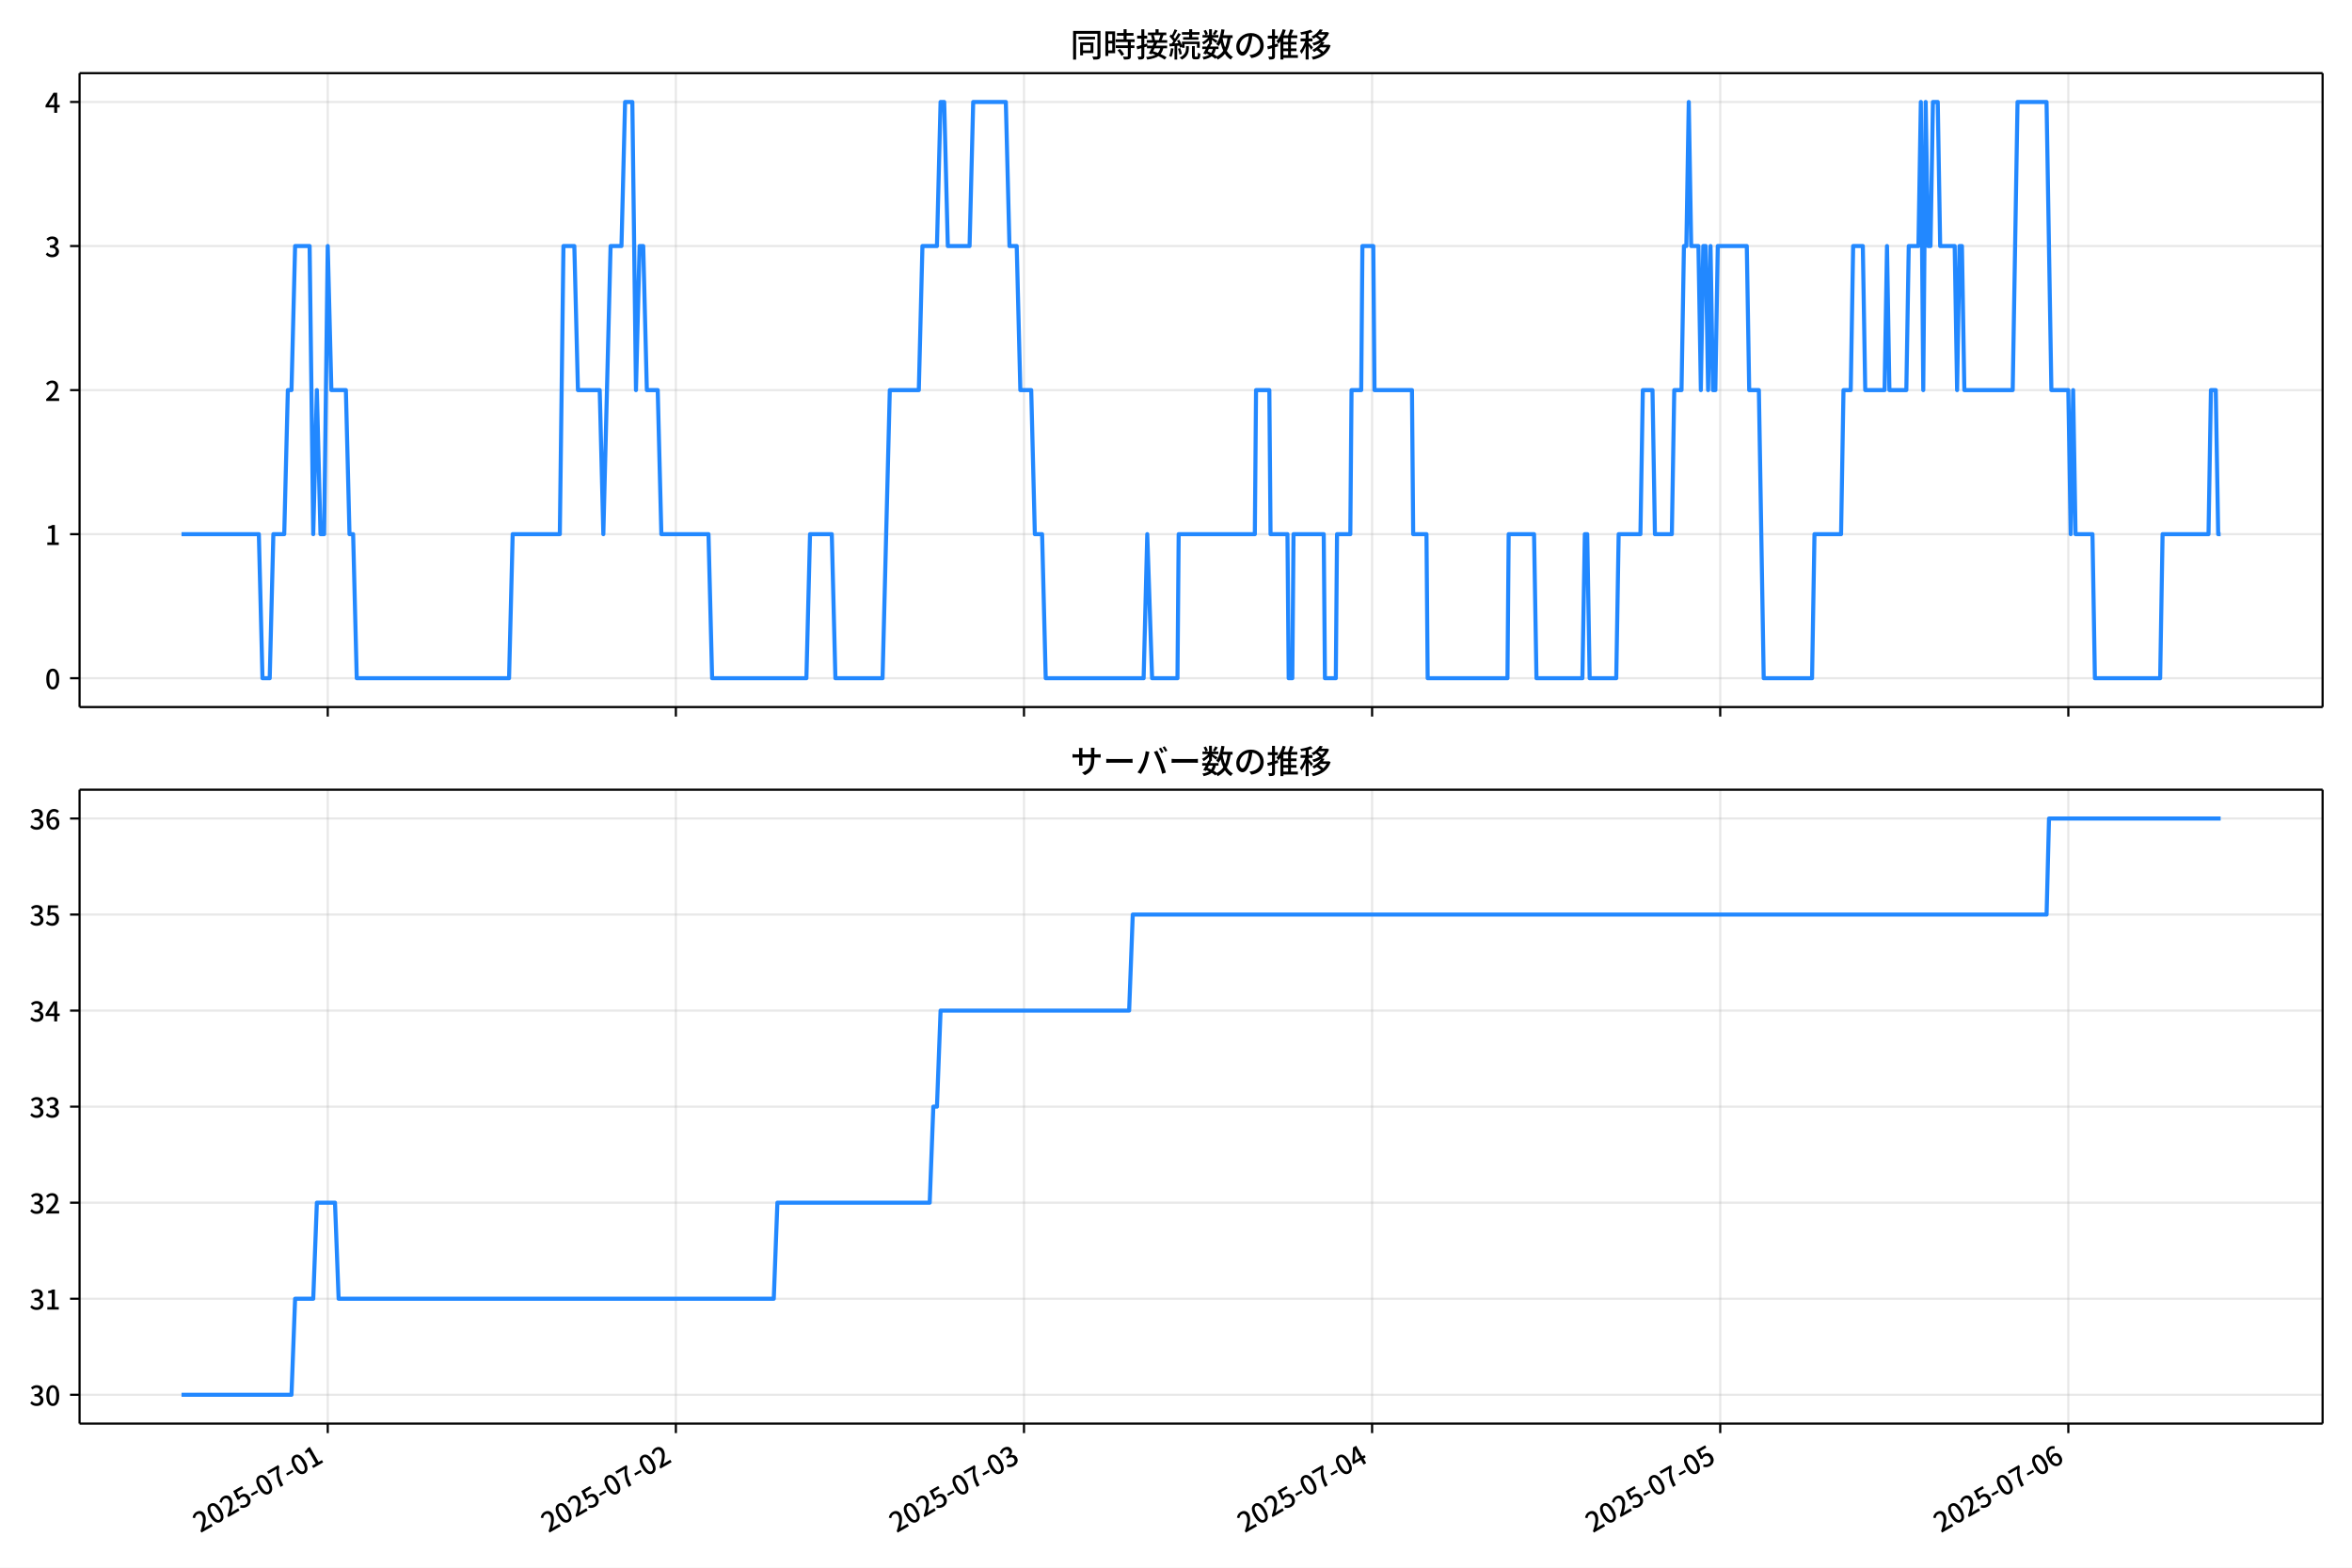
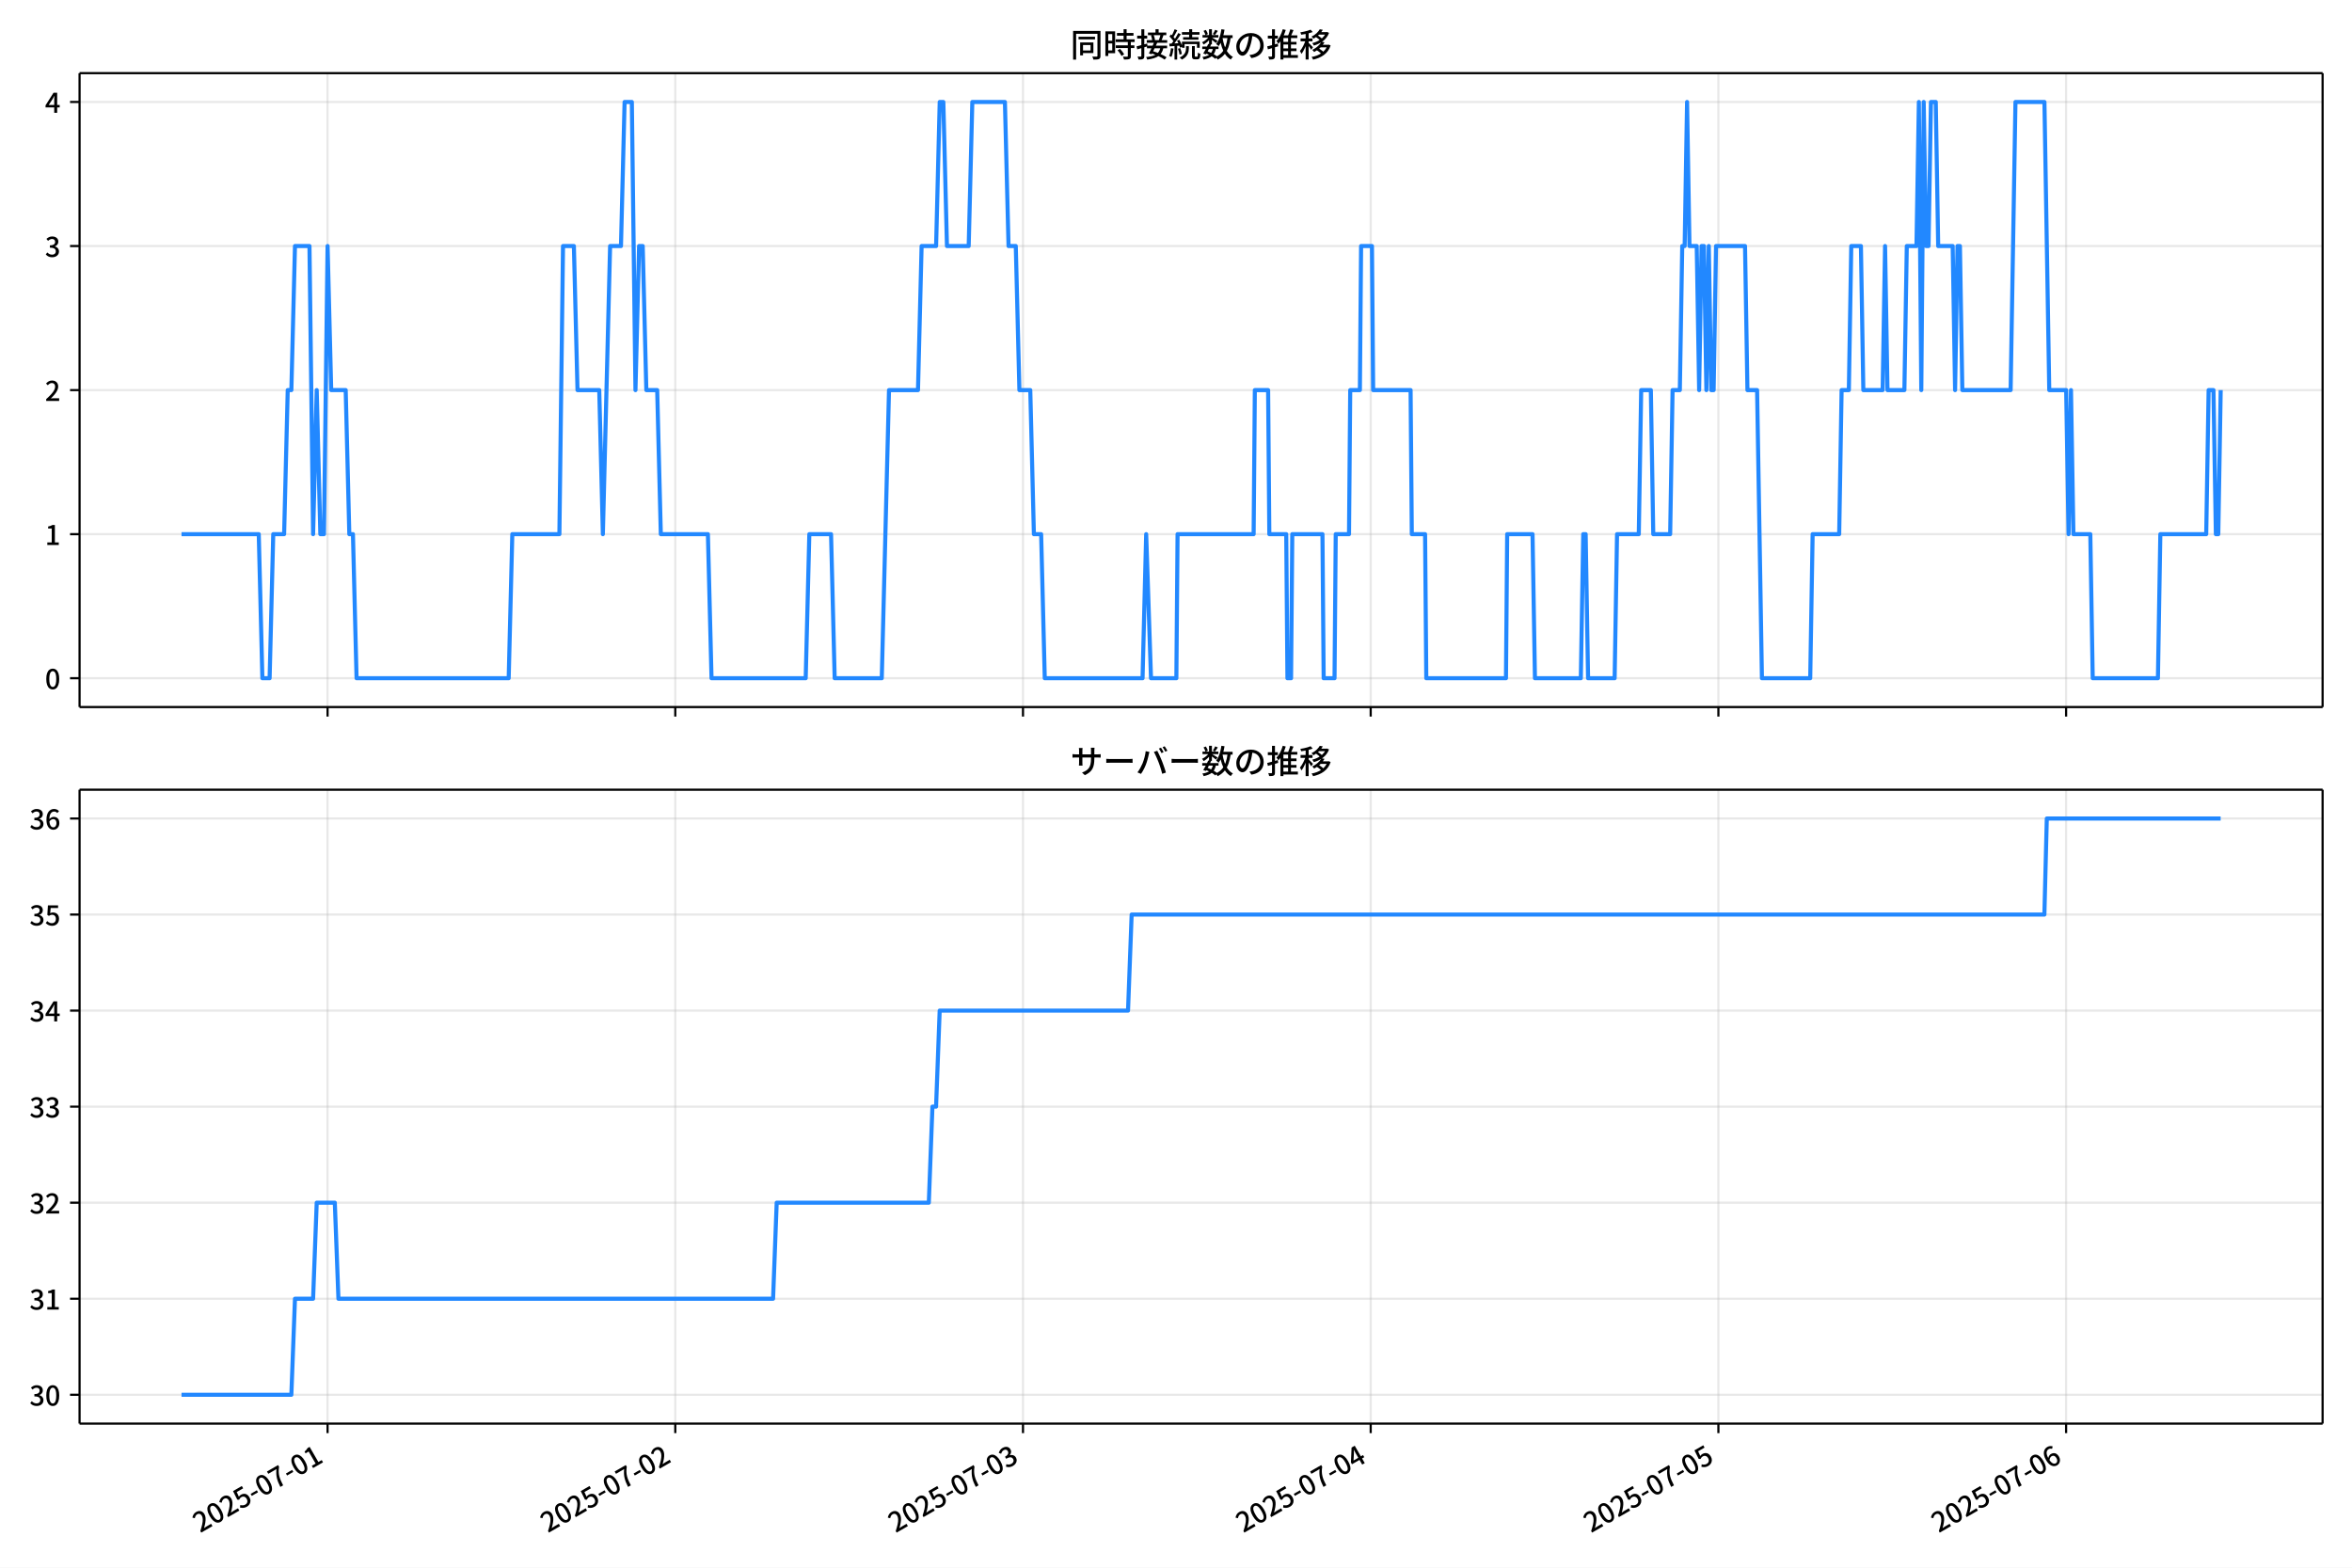
<svg xmlns="http://www.w3.org/2000/svg" xmlns:xlink="http://www.w3.org/1999/xlink" version="1.1" viewBox="0 0 864 576">
  <defs>
    <style type="text/css">*{stroke-linejoin: round; stroke-linecap: butt}</style>
  </defs>
  <g id="y">
    <g id="z">
      <path d="m0 576h864v-576h-864z" fill="#fff" />
    </g>
    <g id="aa">
      <g id="ab">
        <path d="m29.23 259.78h823.97v-232.9h-823.97z" fill="#fff" />
      </g>
      <g id="ac">
        <g id="ad">
          <g id="ae">
-             <path d="m120.4 259.78v-232.9" clip-path="url(#d)" fill="none" stroke="#b0b0b0" stroke-linecap="square" stroke-opacity=".3" stroke-width=".8" />
+             <path d="m120.33 259.78v-232.9" clip-path="url(#d)" fill="none" stroke="#b0b0b0" stroke-linecap="square" stroke-opacity=".3" stroke-width=".8" />
          </g>
          <g id="af">
            <defs>
              <path id="e" d="m0 0v3.5" stroke="#000" stroke-width=".8" />
            </defs>
-             <use x="120.397" y="259.778" stroke="#000000" stroke-width=".8" xlink:href="#e" />
+             <use x="120.334" y="259.778" stroke="#000000" stroke-width=".8" xlink:href="#e" />
          </g>
        </g>
        <g id="ag">
          <g id="ah">
-             <path d="m248.28 259.78v-232.9" clip-path="url(#d)" fill="none" stroke="#b0b0b0" stroke-linecap="square" stroke-opacity=".3" stroke-width=".8" />
+             <path d="m248.06 259.78v-232.9" clip-path="url(#d)" fill="none" stroke="#b0b0b0" stroke-linecap="square" stroke-opacity=".3" stroke-width=".8" />
          </g>
          <g id="ai">
-             <use x="248.278" y="259.778" stroke="#000000" stroke-width=".8" xlink:href="#e" />
+             <use x="248.063" y="259.778" stroke="#000000" stroke-width=".8" xlink:href="#e" />
          </g>
        </g>
        <g id="aj">
          <g id="ak">
-             <path d="m376.16 259.78v-232.9" clip-path="url(#d)" fill="none" stroke="#b0b0b0" stroke-linecap="square" stroke-opacity=".3" stroke-width=".8" />
+             <path d="m375.79 259.78v-232.9" clip-path="url(#d)" fill="none" stroke="#b0b0b0" stroke-linecap="square" stroke-opacity=".3" stroke-width=".8" />
          </g>
          <g id="al">
-             <use x="376.158" y="259.778" stroke="#000000" stroke-width=".8" xlink:href="#e" />
+             <use x="375.792" y="259.778" stroke="#000000" stroke-width=".8" xlink:href="#e" />
          </g>
        </g>
        <g id="am">
          <g id="an">
-             <path d="m504.04 259.78v-232.9" clip-path="url(#d)" fill="none" stroke="#b0b0b0" stroke-linecap="square" stroke-opacity=".3" stroke-width=".8" />
+             <path d="m503.52 259.78v-232.9" clip-path="url(#d)" fill="none" stroke="#b0b0b0" stroke-linecap="square" stroke-opacity=".3" stroke-width=".8" />
          </g>
          <g id="ao">
-             <use x="504.038" y="259.778" stroke="#000000" stroke-width=".8" xlink:href="#e" />
+             <use x="503.521" y="259.778" stroke="#000000" stroke-width=".8" xlink:href="#e" />
          </g>
        </g>
        <g id="ap">
          <g id="aq">
-             <path d="m631.92 259.78v-232.9" clip-path="url(#d)" fill="none" stroke="#b0b0b0" stroke-linecap="square" stroke-opacity=".3" stroke-width=".8" />
+             <path d="m631.25 259.78v-232.9" clip-path="url(#d)" fill="none" stroke="#b0b0b0" stroke-linecap="square" stroke-opacity=".3" stroke-width=".8" />
          </g>
          <g id="ar">
-             <use x="631.919" y="259.778" stroke="#000000" stroke-width=".8" xlink:href="#e" />
+             <use x="631.249" y="259.778" stroke="#000000" stroke-width=".8" xlink:href="#e" />
          </g>
        </g>
        <g id="as">
          <g id="at">
-             <path d="m759.8 259.78v-232.9" clip-path="url(#d)" fill="none" stroke="#b0b0b0" stroke-linecap="square" stroke-opacity=".3" stroke-width=".8" />
+             <path d="m758.98 259.78v-232.9" clip-path="url(#d)" fill="none" stroke="#b0b0b0" stroke-linecap="square" stroke-opacity=".3" stroke-width=".8" />
          </g>
          <g id="au">
-             <use x="759.799" y="259.778" stroke="#000000" stroke-width=".8" xlink:href="#e" />
+             <use x="758.978" y="259.778" stroke="#000000" stroke-width=".8" xlink:href="#e" />
          </g>
        </g>
      </g>
      <g id="av">
        <g id="aw">
          <g id="ax">
            <path d="m29.23 249.19h823.97" clip-path="url(#d)" fill="none" stroke="#b0b0b0" stroke-linecap="square" stroke-opacity=".3" stroke-width=".8" />
          </g>
          <g id="ay">
            <defs>
              <path id="f" d="m0 0h-3.5" stroke="#000" stroke-width=".8" />
            </defs>
            <use x="29.23" y="249.191" stroke="#000000" stroke-width=".8" xlink:href="#f" />
          </g>
          <g id="az">
            <g transform="translate(16.53 253.18) scale(.1 -.1)">
              <defs>
                <path id="a" transform="scale(.015625)" d="m1830-90q-460 0-806 275-346 276-535 823-188 547-188 1366 0 820 188 1357 189 538 535 803 346 266 806 266 461 0 800-269 340-269 528-803 189-534 189-1354 0-819-189-1366-188-547-528-823-339-275-800-275zm0 589q237 0 422 185 186 186 288 599 103 413 103 1091 0 679-103 1082-102 403-288 582-185 180-422 180-236 0-422-180-186-179-292-582-105-403-105-1082 0-678 105-1091 106-413 292-599 186-185 422-185z" />
              </defs>
              <use xlink:href="#a" />
            </g>
          </g>
        </g>
        <g id="ba">
          <g id="bb">
            <path d="m29.23 196.26h823.97" clip-path="url(#d)" fill="none" stroke="#b0b0b0" stroke-linecap="square" stroke-opacity=".3" stroke-width=".8" />
          </g>
          <g id="bc">
            <use x="29.23" y="196.26" stroke="#000000" stroke-width=".8" xlink:href="#f" />
          </g>
          <g id="bd">
            <g transform="translate(16.53 200.25) scale(.1 -.1)">
              <defs>
                <path id="l" transform="scale(.015625)" d="m544 0v608h1037v3277h-845v467q333 58 579 147 247 90 451 218h557v-4109h915v-608h-2694z" />
              </defs>
              <use xlink:href="#l" />
            </g>
          </g>
        </g>
        <g id="be">
          <g id="bf">
            <path d="m29.23 143.33h823.97" clip-path="url(#d)" fill="none" stroke="#b0b0b0" stroke-linecap="square" stroke-opacity=".3" stroke-width=".8" />
          </g>
          <g id="bg">
            <use x="29.23" y="143.329" stroke="#000000" stroke-width=".8" xlink:href="#f" />
          </g>
          <g id="bh">
            <g transform="translate(16.53 147.31) scale(.1 -.1)">
              <defs>
                <path id="b" transform="scale(.015625)" d="m282 0v429q697 621 1164 1136 468 515 701 956 234 442 234 826 0 256-87 451-86 196-262 301-176 106-445 106-275 0-506-151-230-150-422-368l-416 410q301 333 637 518 336 186 803 186 429 0 749-176t496-493 176-745q0-455-224-919t-615-935q-390-470-889-950 186 20 394 36t374 16h1184v-634h-3046z" />
              </defs>
              <use xlink:href="#b" />
            </g>
          </g>
        </g>
        <g id="bi">
          <g id="bj">
            <path d="m29.23 90.398h823.97" clip-path="url(#d)" fill="none" stroke="#b0b0b0" stroke-linecap="square" stroke-opacity=".3" stroke-width=".8" />
          </g>
          <g id="bk">
            <use x="29.23" y="90.398" stroke="#000000" stroke-width=".8" xlink:href="#f" />
          </g>
          <g id="bl">
            <g transform="translate(16.53 94.383) scale(.1 -.1)">
              <defs>
                <path id="h" transform="scale(.015625)" d="m1715-90q-371 0-656 90t-503 240q-217 150-377 323l359 474q211-205 479-359 269-153 634-153 269 0 467 92 199 93 311 266t112 423q0 256-125 451t-429 300q-304 106-835 106v551q467 0 732 105 266 106 384 291 119 186 119 423 0 307-192 489-192 183-531 183-269 0-503-119-233-118-438-316l-384 460q282 256 614 413 333 157 737 157 422 0 748-144 327-144 512-413 186-269 186-659 0-403-221-685-221-281-592-422v-26q269-70 490-227t349-400 128-557q0-422-215-726-214-304-573-468-358-163-787-163z" />
              </defs>
              <use xlink:href="#h" />
            </g>
          </g>
        </g>
        <g id="bm">
          <g id="bn">
            <path d="m29.23 37.466h823.97" clip-path="url(#d)" fill="none" stroke="#b0b0b0" stroke-linecap="square" stroke-opacity=".3" stroke-width=".8" />
          </g>
          <g id="bo">
            <use x="29.23" y="37.466" stroke="#000000" stroke-width=".8" xlink:href="#f" />
          </g>
          <g id="bp">
            <g transform="translate(16.53 41.451) scale(.1 -.1)">
              <defs>
                <path id="k" transform="scale(.015625)" d="m2170 0v3072q0 192 12 457 13 266 20 458h-26q-90-179-183-365-92-185-195-364l-921-1415h2579v-576h-3328v493l1875 2957h858v-4717h-691z" />
              </defs>
              <use xlink:href="#k" />
            </g>
          </g>
        </g>
      </g>
      <g id="bq">
-         <path d="m66.683 196.26h28.405l1.332 52.931h2.664l1.332-52.931h3.996l1.332-52.931h1.332l1.332-52.931h5.328l1.332 105.86 1.332-52.931 1.332 52.931h1.332l1.332-105.86 1.332 52.931h5.328l1.332 52.931h1.332l1.332 52.931h55.948l1.332-52.931h17.317l1.332-105.86h3.996l1.332 52.931h7.992l1.332 52.931 2.664-105.86h3.996l1.332-52.931h2.664l1.332 105.86 1.332-52.931h1.332l1.332 52.931h3.996l1.332 52.931h17.317l1.332 52.931h34.634l1.332-52.931h7.992l1.332 52.931h17.317l2.664-105.86h10.657l1.332-52.931h5.328l1.332-52.931h1.332l1.332 52.931h7.992l1.332-52.931h11.989l1.332 52.931h2.664l1.332 52.931h3.996l1.332 52.931h2.664l1.332 52.931h35.966l1.332-52.931 1.776 52.931h9.325l.444-52.931h27.974l.444-52.931h4.884l.444 52.931h6.216l.444 52.931h1.332l.444-52.931h11.101l.444 52.931h3.996l.444-52.931h4.884l.444-52.931h3.552l.444-52.931h3.996l.444 52.931h13.765l.444 52.931h4.884l.444 52.931h29.306l.444-52.931h9.325l.888 52.931h16.873l.888-52.931h.888l.888 52.931h9.769l.888-52.931h7.992l.888-52.931h3.552l.888 52.931h6.216l.888-52.931h2.664l.888-52.931h.888l.888-52.931.888 52.931h2.664l.888 52.931.888-52.931h.888l.888 52.931.888-52.931.888 52.931h.888l.888-52.931h10.657l.888 52.931h3.552l1.776 105.86h17.761l.888-52.931h9.769l.888-52.931h2.664l.888-52.931h3.552l.888 52.931h7.104l.888-52.931.888 52.931h6.216l.888-52.931h3.552l.888-52.931.888 105.86.888-105.86.888 52.931h.888l.888-52.931h1.776l.888 52.931h5.328l.888 52.931.888-52.931h.888l.888 52.931h17.761l1.776-105.86h10.657l1.776 105.86h6.216l.888 52.931.888-52.931.888 52.931h6.216l.888 52.931h23.978l.888-52.931h16.873l.888-52.931h1.776l.888 52.931h.888v0" clip-path="url(#d)" fill="none" stroke="#28f" stroke-linecap="square" stroke-width="1.5" />
+         <path d="m66.683 196.26h28.371l1.331 52.931h2.661l1.331-52.931h3.991l1.331-52.931h1.331l1.331-52.931h5.322l1.331 105.86 1.331-52.931 1.331 52.931h1.331l1.331-105.86 1.331 52.931h5.322l1.331 52.931h1.331l1.331 52.931h55.881l1.331-52.931h17.297l1.331-105.86h3.991l1.331 52.931h7.983l1.331 52.931 2.661-105.86h3.991l1.331-52.931h2.661l1.331 105.86 1.331-52.931h1.331l1.331 52.931h3.991l1.331 52.931h17.297l1.331 52.931h34.593l1.331-52.931h7.983l1.331 52.931h17.297l2.661-105.86h10.644l1.331-52.931h5.322l1.331-52.931h1.331l1.331 52.931h7.983l1.331-52.931h11.975l1.331 52.931h2.661l1.331 52.931h3.991l1.331 52.931h2.661l1.331 52.931h35.924l1.331-52.931 1.774 52.931h9.314l.444-52.931h27.941l.444-52.931h4.878l.444 52.931h6.209l.444 52.931h1.331l.444-52.931h11.088l.444 52.931h3.991l.444-52.931h4.878l.444-52.931h3.548l.444-52.931h3.991l.444 52.931h13.749l.444 52.931h4.878l.444 52.931h29.271l.444-52.931h9.314l.887 52.931h16.853l.887-52.931h.887l.887 52.931h9.757l.887-52.931h7.983l.887-52.931h3.548l.887 52.931h6.209l.887-52.931h2.661l.887-52.931h.887l.887-52.931.887 52.931h2.661l.887 52.931.887-52.931h.887l.887 52.931.887-52.931.887 52.931h.887l.887-52.931h10.644l.887 52.931h3.548l1.774 105.86h17.74l.887-52.931h9.757l.887-52.931h2.661l.887-52.931h3.548l.887 52.931h7.096l.887-52.931.887 52.931h6.209l.887-52.931h3.548l.887-52.931.887 105.86.887-105.86.887 52.931h.887l.887-52.931h1.774l.887 52.931h5.322l.887 52.931.887-52.931h.887l.887 52.931h17.74l1.774-105.86h10.644l1.774 105.86h6.209l.887 52.931.887-52.931.887 52.931h6.209l.887 52.931h23.949l.887-52.931h16.853l.887-52.931h1.774l.887 52.931h.887l.887-52.931v0" clip-path="url(#d)" fill="none" stroke="#28f" stroke-linecap="square" stroke-width="1.5" />
      </g>
      <g id="br">
        <path d="m29.23 259.78v-232.9" fill="none" stroke="#000" stroke-linecap="square" stroke-width=".8" />
      </g>
      <g id="bs">
        <path d="m853.2 259.78v-232.9" fill="none" stroke="#000" stroke-linecap="square" stroke-width=".8" />
      </g>
      <g id="bt">
        <path d="m29.23 259.78h823.97" fill="none" stroke="#000" stroke-linecap="square" stroke-width=".8" />
      </g>
      <g id="bu">
        <path d="m29.23 26.88h823.97" fill="none" stroke="#000" stroke-linecap="square" stroke-width=".8" />
      </g>
      <g id="bv">
        <g transform="translate(393.22 20.88) scale(.12 -.12)">
          <defs>
            <path id="v" transform="scale(.015625)" d="m1587 3936h3232v-518h-3232v518zm320-1114h557v-2534h-557v2534zm301 0h2291v-2086h-2291v512h1734v1069h-1734v505zm-1683 2260h5113v-570h-4524v-5056h-589v5626zm4768 0h595v-4896q0-250-67-397t-227-218q-160-77-426-96t-675-19q-13 83-45 192t-77 218q-45 108-89 185 281-13 527-13 247 0 330 0 83 7 118 42 36 35 36 112v4890z" />
            <path id="t" transform="scale(.015625)" d="m2714 4672h3238v-525h-3238v525zm-244-1235h3712v-538h-3712v538zm20-1184h3635v-531h-3635v531zm1523 3155h595v-2310h-595v2310zm832-2451h589v-2823q0-230-61-364-61-135-227-199-167-70-423-86t-633-16q-20 121-78 285-57 163-121 284 275-6 509-9t310-3q77 6 106 28 29 23 29 93v2810zm-2023-1677 487 282q153-160 313-352t294-381q135-189 206-343l-519-313q-64 153-189 348-124 196-278 394-154 199-314 365zm-2086 3718h1619v-4281h-1619v544h1056v3187h-1056v550zm32-1843h1293v-537h-1293v537zm-320 1843h563v-4832h-563v4832z" />
            <path id="u" transform="scale(.015625)" d="m3866 5408h614v-870h-614v870zm-1479-653h3597v-518h-3597v518zm-230-1485h4e3v-518h-4e3v518zm825 922 519 102q64-160 121-342 58-182 96-352 39-170 45-304l-544-128q-6 134-42 313-35 180-83 365-48 186-112 346zm1856 109 589-71q-96-275-202-557-105-281-195-486l-518 77q58 147 122 329 64 183 118 372t86 336zm-2643-2106h3943v-518h-3943v518zm1408 685 602-115q-167-371-362-784t-390-797-362-685l-525 179q160 288 346 666t368 784 323 752zm-659-2157 358 403q352-102 733-240 381-137 752-304 371-166 697-336 327-169 558-329l-384-461q-218 160-532 336-313 176-685 345-371 170-755 323-384 154-742 263zm1894 1114 583-71q-122-550-353-944-230-393-604-662t-922-435q-547-167-1296-269-25 128-93 269-67 141-137 230 678 64 1168 192t819 349q330 221 531 550 202 330 304 791zm-4684 217q396 90 953 240 557 151 1120 311l77-544q-525-154-1053-311-528-156-963-284l-134 588zm121 2093h1965v-563h-1965v563zm819 1248h576v-5229q0-236-51-374t-192-208q-141-77-355-99-214-23-541-16-13 115-64 288t-109 294q205-6 381-6t234 0q64 0 92 28 29 29 29 93v5229z" />
            <path id="s" transform="scale(.015625)" d="m4058 5408h595v-1798h-595v1798zm-1415-563h3443v-499h-3443v499zm231-992h3008v-499h-3008v499zm-224-877h3475v-1203h-531v729h-2432v-729h-512v1203zm1964-877h551v-1881q0-122 22-157 23-35 106-35 25 0 92 0 68 0 135 0t99 0q51 0 83 54t45 224 19 515q90-70 234-131t259-93q-19-429-83-662-64-234-183-326-118-93-316-93-39 0-103 0t-134 0-138 0q-67 0-99 0-237 0-365 64t-176 218q-48 153-48 422v1881zm-1164-6h550v-455q0-243-48-528-48-284-186-579-137-294-409-572-272-279-727-503-70 90-192 208-121 118-230 195 416 205 665 438 250 234 371 474 122 240 164 467 42 228 42 413v442zm-2240 3309 524-192q-121-244-259-503-137-259-275-496t-259-416l-410 173q122 186 246 438 125 253 240 515 116 263 193 481zm716-743 500-230q-224-359-496-756-272-396-548-764-275-368-518-650l-358 205q179 211 377 483 199 272 387 569 189 298 358 592 170 295 298 551zm-1721-665 307 403q166-154 339-340 173-185 320-364t224-327l-326-460q-77 160-218 348-141 189-314 384-172 196-332 356zm1485-832 435 179q128-211 249-458 122-246 215-474 93-227 137-412l-473-211q-32 185-119 422-86 237-201 486-115 250-243 468zm-1530-583q422 26 998 54 576 29 1184 68l7-499q-570-45-1127-84-556-38-992-70l-70 531zm1702-992 436 135q121-276 214-596t118-556l-454-148q-26 237-112 563-86 327-202 602zm-1363 109 499-83q-57-455-163-897-105-441-253-748-51 32-134 73-83 42-170 83-86 42-144 62 148 294 234 697t131 813zm691 627h525v-2861h-525v2861z" />
            <path id="n" transform="scale(.015625)" d="m224 2022h3187v-499h-3187v499zm51 2247h3111v-487h-3111v487zm1127-1735 563-121q-154-320-333-672t-352-679q-173-326-326-582l-532 173q148 243 324 566t345 669q170 346 311 646zm934-832 563-64q-89-480-262-838t-461-614-701-432-976-298q-25 128-99 269t-157 237q659 102 1085 303 426 202 666 554t342 883zm422 3597 519-211q-147-218-298-436-150-217-278-377l-403 186q121 173 252 413 132 240 208 425zm-1203 109h563v-2957h-563v2957zm-1075-320 448 186q134-192 246-420 112-227 157-393l-467-211q-38 172-147 406t-237 432zm1094-1050 397-236q-160-263-400-529-240-265-519-489-278-224-553-378-51 103-141 237-89 135-179 218 269 109 534 294 266 186 493 416 228 231 368 467zm487-204q83-45 246-145 163-99 352-211t346-211 221-150l-327-423q-83 77-230 198-147 122-317 253-170 132-327 250-156 119-259 189l295 250zm1798 396h2311v-556h-2311v556zm115 1178 615-90q-103-640-263-1235t-384-1101q-224-505-512-889-44 57-134 134t-186 157-166 125q275 339 473 796 199 458 340 995 141 538 217 1108zm1223-1510 614-58q-147-1101-445-1940-297-838-813-1443-515-604-1321-1014-26 71-90 177-64 105-134 208-70 102-128 159 742 346 1212 880 471 535 730 1290 260 755 375 1741zm-1005-135q134-851 387-1597 253-745 659-1305 407-560 1002-874-70-57-154-150-83-93-154-189-70-96-121-179-633 371-1056 988-422 618-688 1434-265 816-425 1783l550 89zm-3309-3065 327 416q377-148 754-330 378-182 701-378 324-195 548-368l-416-435q-211 179-519 378-307 198-666 383-358 186-729 334z" />
            <path id="r" transform="scale(.015625)" d="m3686 4378q-64-493-163-1041-99-547-265-1084-192-653-432-1104t-522-688-595-237q-320 0-596 221-275 221-448 621-172 400-172 931 0 537 220 1017 221 480 611 851 391 372 909 583 519 211 1121 211 576 0 1040-186 464-185 793-515 330-329 502-771 173-441 173-941 0-672-278-1194-278-521-816-851-538-329-1318-444l-378 601q166 20 307 42t263 48q307 70 585 217 279 148 496 375 218 227 342 534 125 308 125 692t-122 713q-121 330-358 573-236 243-582 380-346 138-781 138-525 0-935-186-409-185-694-489-284-304-432-656-147-352-147-678 0-365 89-605 90-240 224-355 135-115 276-115t288 144 297 457q151 314 298 800 147 461 246 982 100 522 145 1021l684-12z" />
            <path id="o" transform="scale(.015625)" d="m2995 2925h2893v-519h-2893v519zm0-1280h2893v-519h-2893v519zm-64-1299h3232v-557h-3232v557zm1312 3577h563v-3763h-563v3763zm429 1466 634-141q-154-390-340-794-185-403-339-684l-512 140q103 199 208 458 106 259 195 528 90 269 154 493zm-1472 25 582-147q-153-518-371-1018-217-499-483-931t-573-758q-38 64-109 160-70 96-147 198-77 103-141 160 416 416 733 1034t509 1302zm128-1203h2720v-537h-2720v-4205h-582v4422l313 320h269zm-3174-2157q396 90 953 240 557 151 1120 311l77-544q-525-154-1053-311-528-156-963-284l-134 588zm121 2093h1965v-563h-1965v563zm819 1248h576v-5229q0-236-51-374t-192-208q-141-77-355-99-214-23-541-16-13 115-64 288t-109 294q205-6 381-6t234 0q64 0 92 28 29 29 29 93v5229z" />
            <path id="m" transform="scale(.015625)" d="m4051 5402 595-109q-281-493-729-941t-1107-806q-39 64-106 144t-141 153q-73 74-137 119 608 288 1011 678t614 762zm-77-557h1511v-493h-1863l352 493zm1293 0h109l109 25 384-179q-192-505-496-905t-695-701q-390-301-845-519-454-217-947-358-44 109-137 253t-176 227q448 109 867 294 419 186 777 445 359 259 631 592t419 730v96zm-1990-954 377 307q167-96 336-218 170-121 320-249 151-128 247-237l-397-332q-90 108-237 236t-317 259q-169 132-329 234zm1107-934 595-109q-307-538-803-1031-496-492-1232-876-38 64-102 144t-138 156q-74 77-138 116 455 217 807 483t604 554q253 288 407 563zm-90-589h1460v-506h-1818l358 506zm1268 0h121l109 26 384-167q-192-614-531-1075t-787-794q-448-332-983-553-534-221-1129-355-45 115-132 269-86 153-176 249 551 96 1043 285 493 189 903 473 410 285 714 669t464 883v90zm-2132-1056 410 339q186-102 384-237 198-134 371-275t282-269l-435-371q-103 128-270 272-166 144-361 288t-381 253zm-2150 3533h589v-5376h-589v5376zm-992-1242h2336v-569h-2336v569zm1024-224 365-160q-96-339-231-707-134-368-291-727-157-358-336-672-179-313-365-537-44 128-134 291t-160 272q173 192 339 457 167 266 323 570 157 304 282 618t208 595zm941 1946 416-467q-314-122-695-221-380-99-784-173-403-74-780-131-20 102-71 236-51 135-102 231 358 58 732 138 375 80 711 179t573 208zm-397-2579q58-45 179-170 122-125 266-266 144-140 259-265t160-183l-352-473q-58 102-157 255-99 154-218 317-118 164-227 311-108 147-185 237l275 237z" />
          </defs>
          <use xlink:href="#v" />
          <use transform="translate(100)" xlink:href="#t" />
          <use transform="translate(200)" xlink:href="#u" />
          <use transform="translate(300)" xlink:href="#s" />
          <use transform="translate(400)" xlink:href="#n" />
          <use transform="translate(500)" xlink:href="#r" />
          <use transform="translate(600)" xlink:href="#o" />
          <use transform="translate(700)" xlink:href="#m" />
        </g>
      </g>
    </g>
    <g id="bw">
      <g id="bx">
        <path d="m29.23 523.06h823.97v-232.9h-823.97z" fill="#fff" />
      </g>
      <g id="by">
        <g id="bz">
          <g id="ca">
-             <path d="m120.4 523.06v-232.9" clip-path="url(#c)" fill="none" stroke="#b0b0b0" stroke-linecap="square" stroke-opacity=".3" stroke-width=".8" />
+             <path d="m120.33 523.06v-232.9" clip-path="url(#c)" fill="none" stroke="#b0b0b0" stroke-linecap="square" stroke-opacity=".3" stroke-width=".8" />
          </g>
          <g id="cb">
-             <use x="120.397" y="523.055" stroke="#000000" stroke-width=".8" xlink:href="#e" />
+             <use x="120.334" y="523.055" stroke="#000000" stroke-width=".8" xlink:href="#e" />
          </g>
          <g id="cc">
-             <g transform="translate(73.608 563.33) rotate(-30) scale(.1 -.1)">
+             <g transform="translate(73.544 563.33) rotate(-30) scale(.1 -.1)">
              <defs>
                <path id="i" transform="scale(.015625)" d="m1715-90q-365 0-653 90t-506 237q-217 147-383 307l352 480q134-134 294-246t361-183q202-70 452-70 262 0 473 118 212 119 333 346 122 227 122 541 0 460-247 716-246 256-649 256-224 0-384-64t-365-198l-365 237 141 2240h2387v-627h-1747l-109-1204q154 77 307 118 154 42 340 42 397 0 723-160t518-490q192-329 192-847 0-519-224-887t-586-560q-361-192-777-192z" />
                <path id="g" transform="scale(.015625)" d="m301 1536v544h1689v-544h-1689z" />
                <path id="j" transform="scale(.015625)" d="m1235 0q32 646 109 1187t224 1024 384 941 576 938h-2208v627h3027v-455q-409-512-665-989-256-476-397-969t-205-1053-90-1251h-755z" />
              </defs>
              <use xlink:href="#b" />
              <use transform="translate(57)" xlink:href="#a" />
              <use transform="translate(114)" xlink:href="#b" />
              <use transform="translate(171)" xlink:href="#i" />
              <use transform="translate(228)" xlink:href="#g" />
              <use transform="translate(263.7)" xlink:href="#a" />
              <use transform="translate(320.7)" xlink:href="#j" />
              <use transform="translate(377.7)" xlink:href="#g" />
              <use transform="translate(413.4)" xlink:href="#a" />
              <use transform="translate(470.4)" xlink:href="#l" />
            </g>
          </g>
        </g>
        <g id="cd">
          <g id="ce">
-             <path d="m248.28 523.06v-232.9" clip-path="url(#c)" fill="none" stroke="#b0b0b0" stroke-linecap="square" stroke-opacity=".3" stroke-width=".8" />
+             <path d="m248.06 523.06v-232.9" clip-path="url(#c)" fill="none" stroke="#b0b0b0" stroke-linecap="square" stroke-opacity=".3" stroke-width=".8" />
          </g>
          <g id="cf">
-             <use x="248.278" y="523.055" stroke="#000000" stroke-width=".8" xlink:href="#e" />
+             <use x="248.063" y="523.055" stroke="#000000" stroke-width=".8" xlink:href="#e" />
          </g>
          <g id="cg">
-             <g transform="translate(201.49 563.33) rotate(-30) scale(.1 -.1)">
+             <g transform="translate(201.27 563.33) rotate(-30) scale(.1 -.1)">
              <use xlink:href="#b" />
              <use transform="translate(57)" xlink:href="#a" />
              <use transform="translate(114)" xlink:href="#b" />
              <use transform="translate(171)" xlink:href="#i" />
              <use transform="translate(228)" xlink:href="#g" />
              <use transform="translate(263.7)" xlink:href="#a" />
              <use transform="translate(320.7)" xlink:href="#j" />
              <use transform="translate(377.7)" xlink:href="#g" />
              <use transform="translate(413.4)" xlink:href="#a" />
              <use transform="translate(470.4)" xlink:href="#b" />
            </g>
          </g>
        </g>
        <g id="ch">
          <g id="ci">
-             <path d="m376.16 523.06v-232.9" clip-path="url(#c)" fill="none" stroke="#b0b0b0" stroke-linecap="square" stroke-opacity=".3" stroke-width=".8" />
+             <path d="m375.79 523.06v-232.9" clip-path="url(#c)" fill="none" stroke="#b0b0b0" stroke-linecap="square" stroke-opacity=".3" stroke-width=".8" />
          </g>
          <g id="cj">
-             <use x="376.158" y="523.055" stroke="#000000" stroke-width=".8" xlink:href="#e" />
+             <use x="375.792" y="523.055" stroke="#000000" stroke-width=".8" xlink:href="#e" />
          </g>
          <g id="ck">
-             <g transform="translate(329.37 563.33) rotate(-30) scale(.1 -.1)">
+             <g transform="translate(329 563.33) rotate(-30) scale(.1 -.1)">
              <use xlink:href="#b" />
              <use transform="translate(57)" xlink:href="#a" />
              <use transform="translate(114)" xlink:href="#b" />
              <use transform="translate(171)" xlink:href="#i" />
              <use transform="translate(228)" xlink:href="#g" />
              <use transform="translate(263.7)" xlink:href="#a" />
              <use transform="translate(320.7)" xlink:href="#j" />
              <use transform="translate(377.7)" xlink:href="#g" />
              <use transform="translate(413.4)" xlink:href="#a" />
              <use transform="translate(470.4)" xlink:href="#h" />
            </g>
          </g>
        </g>
        <g id="cl">
          <g id="cm">
-             <path d="m504.04 523.06v-232.9" clip-path="url(#c)" fill="none" stroke="#b0b0b0" stroke-linecap="square" stroke-opacity=".3" stroke-width=".8" />
+             <path d="m503.52 523.06v-232.9" clip-path="url(#c)" fill="none" stroke="#b0b0b0" stroke-linecap="square" stroke-opacity=".3" stroke-width=".8" />
          </g>
          <g id="cn">
-             <use x="504.038" y="523.055" stroke="#000000" stroke-width=".8" xlink:href="#e" />
+             <use x="503.521" y="523.055" stroke="#000000" stroke-width=".8" xlink:href="#e" />
          </g>
          <g id="co">
-             <g transform="translate(457.25 563.33) rotate(-30) scale(.1 -.1)">
+             <g transform="translate(456.73 563.33) rotate(-30) scale(.1 -.1)">
              <use xlink:href="#b" />
              <use transform="translate(57)" xlink:href="#a" />
              <use transform="translate(114)" xlink:href="#b" />
              <use transform="translate(171)" xlink:href="#i" />
              <use transform="translate(228)" xlink:href="#g" />
              <use transform="translate(263.7)" xlink:href="#a" />
              <use transform="translate(320.7)" xlink:href="#j" />
              <use transform="translate(377.7)" xlink:href="#g" />
              <use transform="translate(413.4)" xlink:href="#a" />
              <use transform="translate(470.4)" xlink:href="#k" />
            </g>
          </g>
        </g>
        <g id="cp">
          <g id="cq">
-             <path d="m631.92 523.06v-232.9" clip-path="url(#c)" fill="none" stroke="#b0b0b0" stroke-linecap="square" stroke-opacity=".3" stroke-width=".8" />
+             <path d="m631.25 523.06v-232.9" clip-path="url(#c)" fill="none" stroke="#b0b0b0" stroke-linecap="square" stroke-opacity=".3" stroke-width=".8" />
          </g>
          <g id="cr">
-             <use x="631.919" y="523.055" stroke="#000000" stroke-width=".8" xlink:href="#e" />
+             <use x="631.249" y="523.055" stroke="#000000" stroke-width=".8" xlink:href="#e" />
          </g>
          <g id="cs">
-             <g transform="translate(585.13 563.33) rotate(-30) scale(.1 -.1)">
+             <g transform="translate(584.46 563.33) rotate(-30) scale(.1 -.1)">
              <use xlink:href="#b" />
              <use transform="translate(57)" xlink:href="#a" />
              <use transform="translate(114)" xlink:href="#b" />
              <use transform="translate(171)" xlink:href="#i" />
              <use transform="translate(228)" xlink:href="#g" />
              <use transform="translate(263.7)" xlink:href="#a" />
              <use transform="translate(320.7)" xlink:href="#j" />
              <use transform="translate(377.7)" xlink:href="#g" />
              <use transform="translate(413.4)" xlink:href="#a" />
              <use transform="translate(470.4)" xlink:href="#i" />
            </g>
          </g>
        </g>
        <g id="ct">
          <g id="cu">
-             <path d="m759.8 523.06v-232.9" clip-path="url(#c)" fill="none" stroke="#b0b0b0" stroke-linecap="square" stroke-opacity=".3" stroke-width=".8" />
+             <path d="m758.98 523.06v-232.9" clip-path="url(#c)" fill="none" stroke="#b0b0b0" stroke-linecap="square" stroke-opacity=".3" stroke-width=".8" />
          </g>
          <g id="cv">
-             <use x="759.799" y="523.055" stroke="#000000" stroke-width=".8" xlink:href="#e" />
+             <use x="758.978" y="523.055" stroke="#000000" stroke-width=".8" xlink:href="#e" />
          </g>
          <g id="cw">
-             <g transform="translate(713.01 563.33) rotate(-30) scale(.1 -.1)">
+             <g transform="translate(712.19 563.33) rotate(-30) scale(.1 -.1)">
              <defs>
                <path id="p" transform="scale(.015625)" d="m1971-90q-339 0-634 144-294 144-518 435-224 292-352 733-128 442-128 1044 0 678 147 1161 148 483 397 784 250 301 570 445t665 144q397 0 688-147 292-147 490-359l-403-448q-128 154-327 253-198 99-409 99-307 0-567-182-259-182-413-605-153-422-153-1145 0-608 115-1002t326-589q212-195 493-195 212 0 375 121 163 122 259 343t96 522q0 300-90 511-89 212-259 320-169 109-419 109-211 0-451-134t-458-461l-25 538q134 192 313 323t374 201q196 71 375 71 397 0 694-163 298-163 467-490 170-326 170-825 0-468-195-817-195-348-512-544-317-195-701-195z" />
              </defs>
              <use xlink:href="#b" />
              <use transform="translate(57)" xlink:href="#a" />
              <use transform="translate(114)" xlink:href="#b" />
              <use transform="translate(171)" xlink:href="#i" />
              <use transform="translate(228)" xlink:href="#g" />
              <use transform="translate(263.7)" xlink:href="#a" />
              <use transform="translate(320.7)" xlink:href="#j" />
              <use transform="translate(377.7)" xlink:href="#g" />
              <use transform="translate(413.4)" xlink:href="#a" />
              <use transform="translate(470.4)" xlink:href="#p" />
            </g>
          </g>
        </g>
      </g>
      <g id="cx">
        <g id="cy">
          <g id="cz">
            <path d="m29.23 512.47h823.97" clip-path="url(#c)" fill="none" stroke="#b0b0b0" stroke-linecap="square" stroke-opacity=".3" stroke-width=".8" />
          </g>
          <g id="da">
            <use x="29.23" y="512.469" stroke="#000000" stroke-width=".8" xlink:href="#f" />
          </g>
          <g id="db">
            <g transform="translate(10.83 516.45) scale(.1 -.1)">
              <use xlink:href="#h" />
              <use transform="translate(57)" xlink:href="#a" />
            </g>
          </g>
        </g>
        <g id="dc">
          <g id="dd">
            <path d="m29.23 477.18h823.97" clip-path="url(#c)" fill="none" stroke="#b0b0b0" stroke-linecap="square" stroke-opacity=".3" stroke-width=".8" />
          </g>
          <g id="de">
            <use x="29.23" y="477.182" stroke="#000000" stroke-width=".8" xlink:href="#f" />
          </g>
          <g id="df">
            <g transform="translate(10.83 481.17) scale(.1 -.1)">
              <use xlink:href="#h" />
              <use transform="translate(57)" xlink:href="#l" />
            </g>
          </g>
        </g>
        <g id="dg">
          <g id="dh">
            <path d="m29.23 441.89h823.97" clip-path="url(#c)" fill="none" stroke="#b0b0b0" stroke-linecap="square" stroke-opacity=".3" stroke-width=".8" />
          </g>
          <g id="di">
            <use x="29.23" y="441.894" stroke="#000000" stroke-width=".8" xlink:href="#f" />
          </g>
          <g id="dj">
            <g transform="translate(10.83 445.88) scale(.1 -.1)">
              <use xlink:href="#h" />
              <use transform="translate(57)" xlink:href="#b" />
            </g>
          </g>
        </g>
        <g id="dk">
          <g id="dl">
            <path d="m29.23 406.61h823.97" clip-path="url(#c)" fill="none" stroke="#b0b0b0" stroke-linecap="square" stroke-opacity=".3" stroke-width=".8" />
          </g>
          <g id="dm">
            <use x="29.23" y="406.607" stroke="#000000" stroke-width=".8" xlink:href="#f" />
          </g>
          <g id="dn">
            <g transform="translate(10.83 410.59) scale(.1 -.1)">
              <use xlink:href="#h" />
              <use transform="translate(57)" xlink:href="#h" />
            </g>
          </g>
        </g>
        <g id="do">
          <g id="dp">
            <path d="m29.23 371.32h823.97" clip-path="url(#c)" fill="none" stroke="#b0b0b0" stroke-linecap="square" stroke-opacity=".3" stroke-width=".8" />
          </g>
          <g id="dq">
            <use x="29.23" y="371.319" stroke="#000000" stroke-width=".8" xlink:href="#f" />
          </g>
          <g id="dr">
            <g transform="translate(10.83 375.3) scale(.1 -.1)">
              <use xlink:href="#h" />
              <use transform="translate(57)" xlink:href="#k" />
            </g>
          </g>
        </g>
        <g id="ds">
          <g id="dt">
            <path d="m29.23 336.03h823.97" clip-path="url(#c)" fill="none" stroke="#b0b0b0" stroke-linecap="square" stroke-opacity=".3" stroke-width=".8" />
          </g>
          <g id="du">
            <use x="29.23" y="336.032" stroke="#000000" stroke-width=".8" xlink:href="#f" />
          </g>
          <g id="dv">
            <g transform="translate(10.83 340.02) scale(.1 -.1)">
              <use xlink:href="#h" />
              <use transform="translate(57)" xlink:href="#i" />
            </g>
          </g>
        </g>
        <g id="dw">
          <g id="dx">
            <path d="m29.23 300.74h823.97" clip-path="url(#c)" fill="none" stroke="#b0b0b0" stroke-linecap="square" stroke-opacity=".3" stroke-width=".8" />
          </g>
          <g id="dy">
            <use x="29.23" y="300.744" stroke="#000000" stroke-width=".8" xlink:href="#f" />
          </g>
          <g id="dz">
            <g transform="translate(10.83 304.73) scale(.1 -.1)">
              <use xlink:href="#h" />
              <use transform="translate(57)" xlink:href="#p" />
            </g>
          </g>
        </g>
      </g>
      <g id="ea">
-         <path d="m66.683 512.47h40.393l1.332-35.288h6.66l1.332-35.288h6.66l1.332 35.288h159.85l1.332-35.288h55.948l1.332-35.288h1.332l1.332-35.288h69.269l1.332-35.288h335.69l.888-35.288h63.052v0" clip-path="url(#c)" fill="none" stroke="#28f" stroke-linecap="square" stroke-width="1.5" />
+         <path d="m66.683 512.47h40.345l1.331-35.288h6.652l1.331-35.288h6.652l1.331 35.288h159.66l1.331-35.288h55.881l1.331-35.288h1.331l1.331-35.288h69.187l1.331-35.288h335.29l.887-35.288h63.864v0" clip-path="url(#c)" fill="none" stroke="#28f" stroke-linecap="square" stroke-width="1.5" />
      </g>
      <g id="eb">
        <path d="m29.23 523.06v-232.9" fill="none" stroke="#000" stroke-linecap="square" stroke-width=".8" />
      </g>
      <g id="ec">
        <path d="m853.2 523.06v-232.9" fill="none" stroke="#000" stroke-linecap="square" stroke-width=".8" />
      </g>
      <g id="ed">
        <path d="m29.23 523.06h823.97" fill="none" stroke="#000" stroke-linecap="square" stroke-width=".8" />
      </g>
      <g id="ee">
        <path d="m29.23 290.16h823.97" fill="none" stroke="#000" stroke-linecap="square" stroke-width=".8" />
      </g>
      <g id="ef">
        <g transform="translate(393.22 284.16) scale(.12 -.12)">
          <defs>
            <path id="x" transform="scale(.015625)" d="m4685 2893q0-621-84-1111-83-489-288-877-204-387-569-691t-928-560l-544 512q448 167 781 371 333 205 550 503 218 298 323 739 106 442 106 1075v1620q0 192-10 339-9 147-22 217h723q-6-70-22-217t-16-339v-1581zm-2304 2086q-7-64-23-199-16-134-16-313v-2317q0-128 6-256 7-128 13-224 7-96 13-140h-710q6 44 12 140 7 96 13 221 7 125 7 259v2317q0 122-10 256-9 135-28 256h723zm-1978-1197q45-12 144-22t237-20q138-9 285-9h4217q237 0 394 13t246 26v-679q-76 7-240 13-163 6-393 6h-4224q-147 0-282-3-134-3-234-10-99-6-150-12v697z" />
            <path id="q" transform="scale(.015625)" d="m621 2854q109-6 265-16 157-9 339-16 183-6 349-6 128 0 352 0t509 0 598 0q314 0 624 0 311 0 586 0t486 0q212 0 327 0 230 0 416 16t301 22v-793q-109 6-308 19-198 13-409 13-109 0-324 0-214 0-489 0t-586 0q-310 0-624 0-313 0-598 0t-509 0-352 0q-262 0-525-10-262-9-428-22v793z" />
            <path id="w" transform="scale(.015625)" d="m4941 5037q83-109 176-269t182-320q90-160 154-288l-416-179q-96 192-240 448t-272 435l416 173zm723 275q83-122 182-282 100-160 196-317 96-156 153-271l-416-186q-102 205-246 454-144 250-279 429l410 173zm-4339-3360q102 262 201 556 100 295 183 612t144 630q61 314 93 602l723-147q-19-83-45-183-26-99-48-195t-42-166q-32-154-86-394t-131-512-164-551q-86-278-182-514-115-301-269-618-153-317-326-618-173-300-346-550l-697 294q301 397 563 874t429 880zm3155 198q-96 250-215 531-118 282-243 567-124 285-246 534-122 250-224 429l659 218q96-179 221-429t253-535q128-284 249-566 122-281 218-525 90-230 195-518 106-288 211-592 106-304 195-589 90-285 154-515l-729-237q-84 352-199 736t-240 768-259 723z" />
          </defs>
          <use xlink:href="#x" />
          <use transform="translate(100)" xlink:href="#q" />
          <use transform="translate(200)" xlink:href="#w" />
          <use transform="translate(300)" xlink:href="#q" />
          <use transform="translate(400)" xlink:href="#n" />
          <use transform="translate(500)" xlink:href="#r" />
          <use transform="translate(600)" xlink:href="#o" />
          <use transform="translate(700)" xlink:href="#m" />
        </g>
      </g>
    </g>
  </g>
  <defs>
    <clipPath id="d">
      <rect x="29.23" y="26.88" width="823.97" height="232.9" />
    </clipPath>
    <clipPath id="c">
      <rect x="29.23" y="290.16" width="823.97" height="232.9" />
    </clipPath>
  </defs>
</svg>
